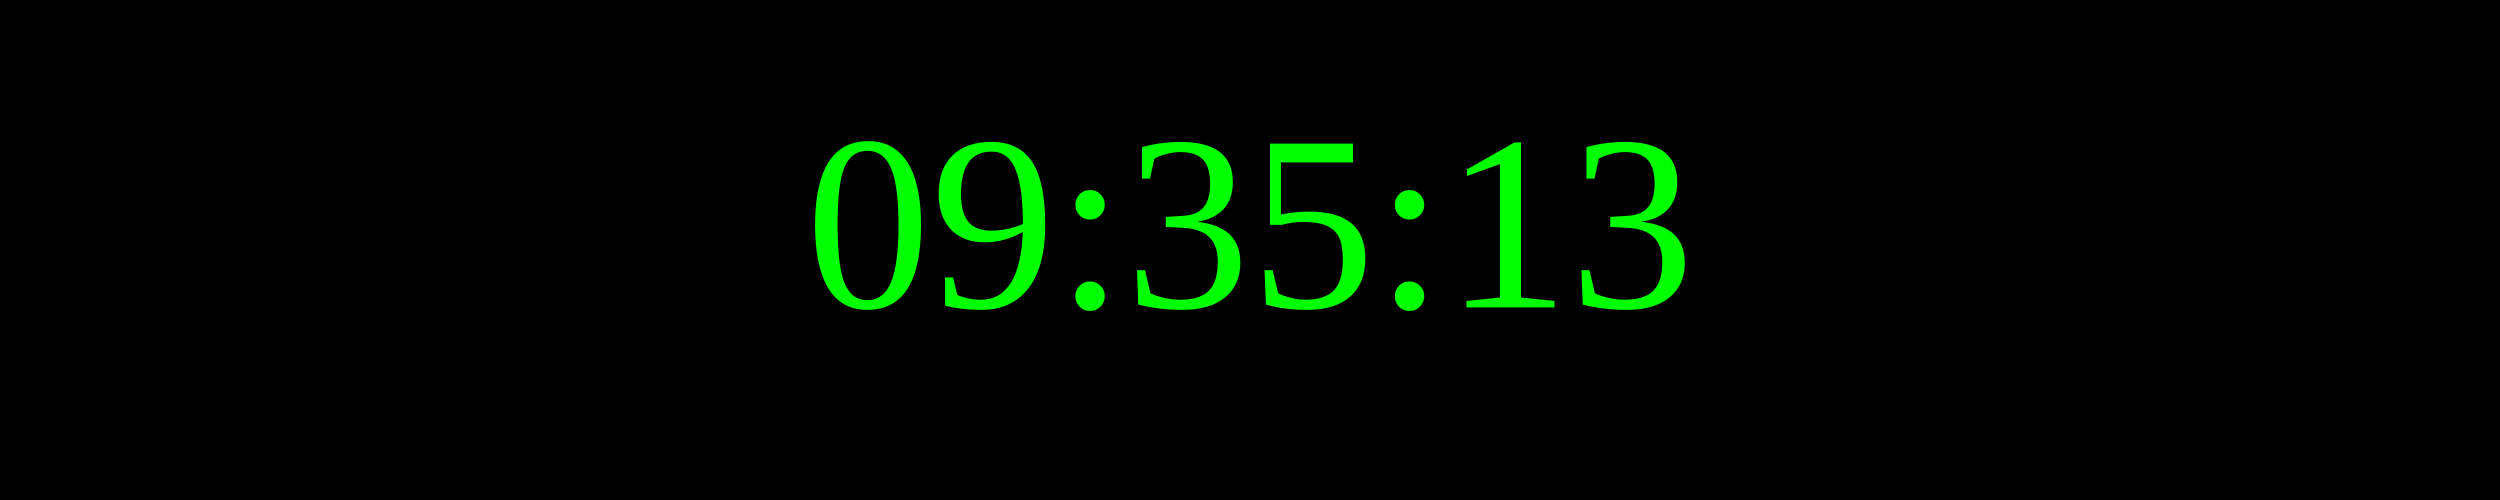
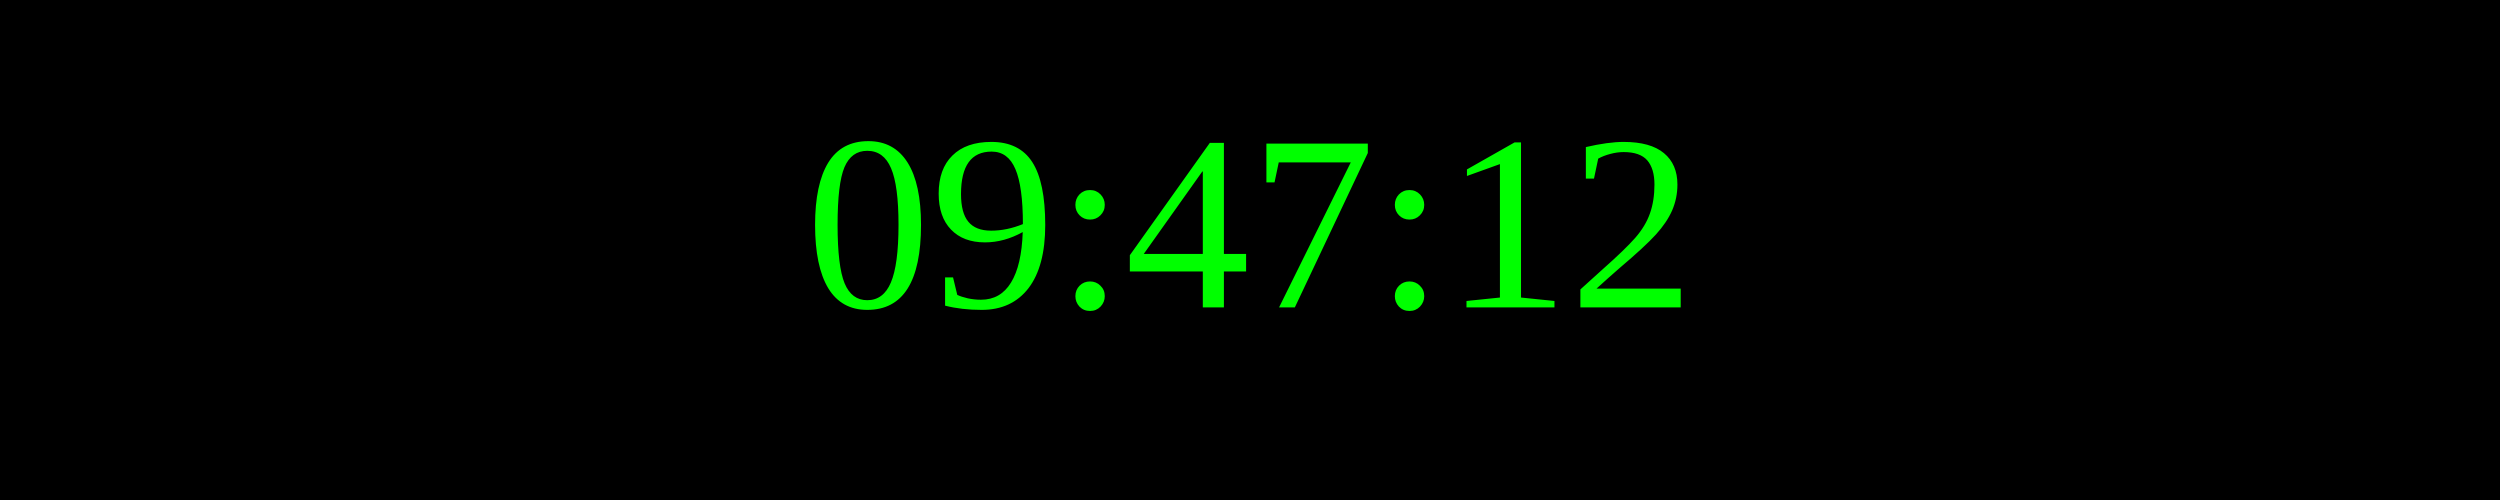
<svg xmlns="http://www.w3.org/2000/svg" width="250" height="50">
  <rect width="100%" height="100%" fill="black" />
  <text x="50%" y="50%" font-size="25" fill="lime" text-anchor="middle" dominant-baseline="middle">
- 09:35:13
+ 09:47:12
</text>
</svg>
